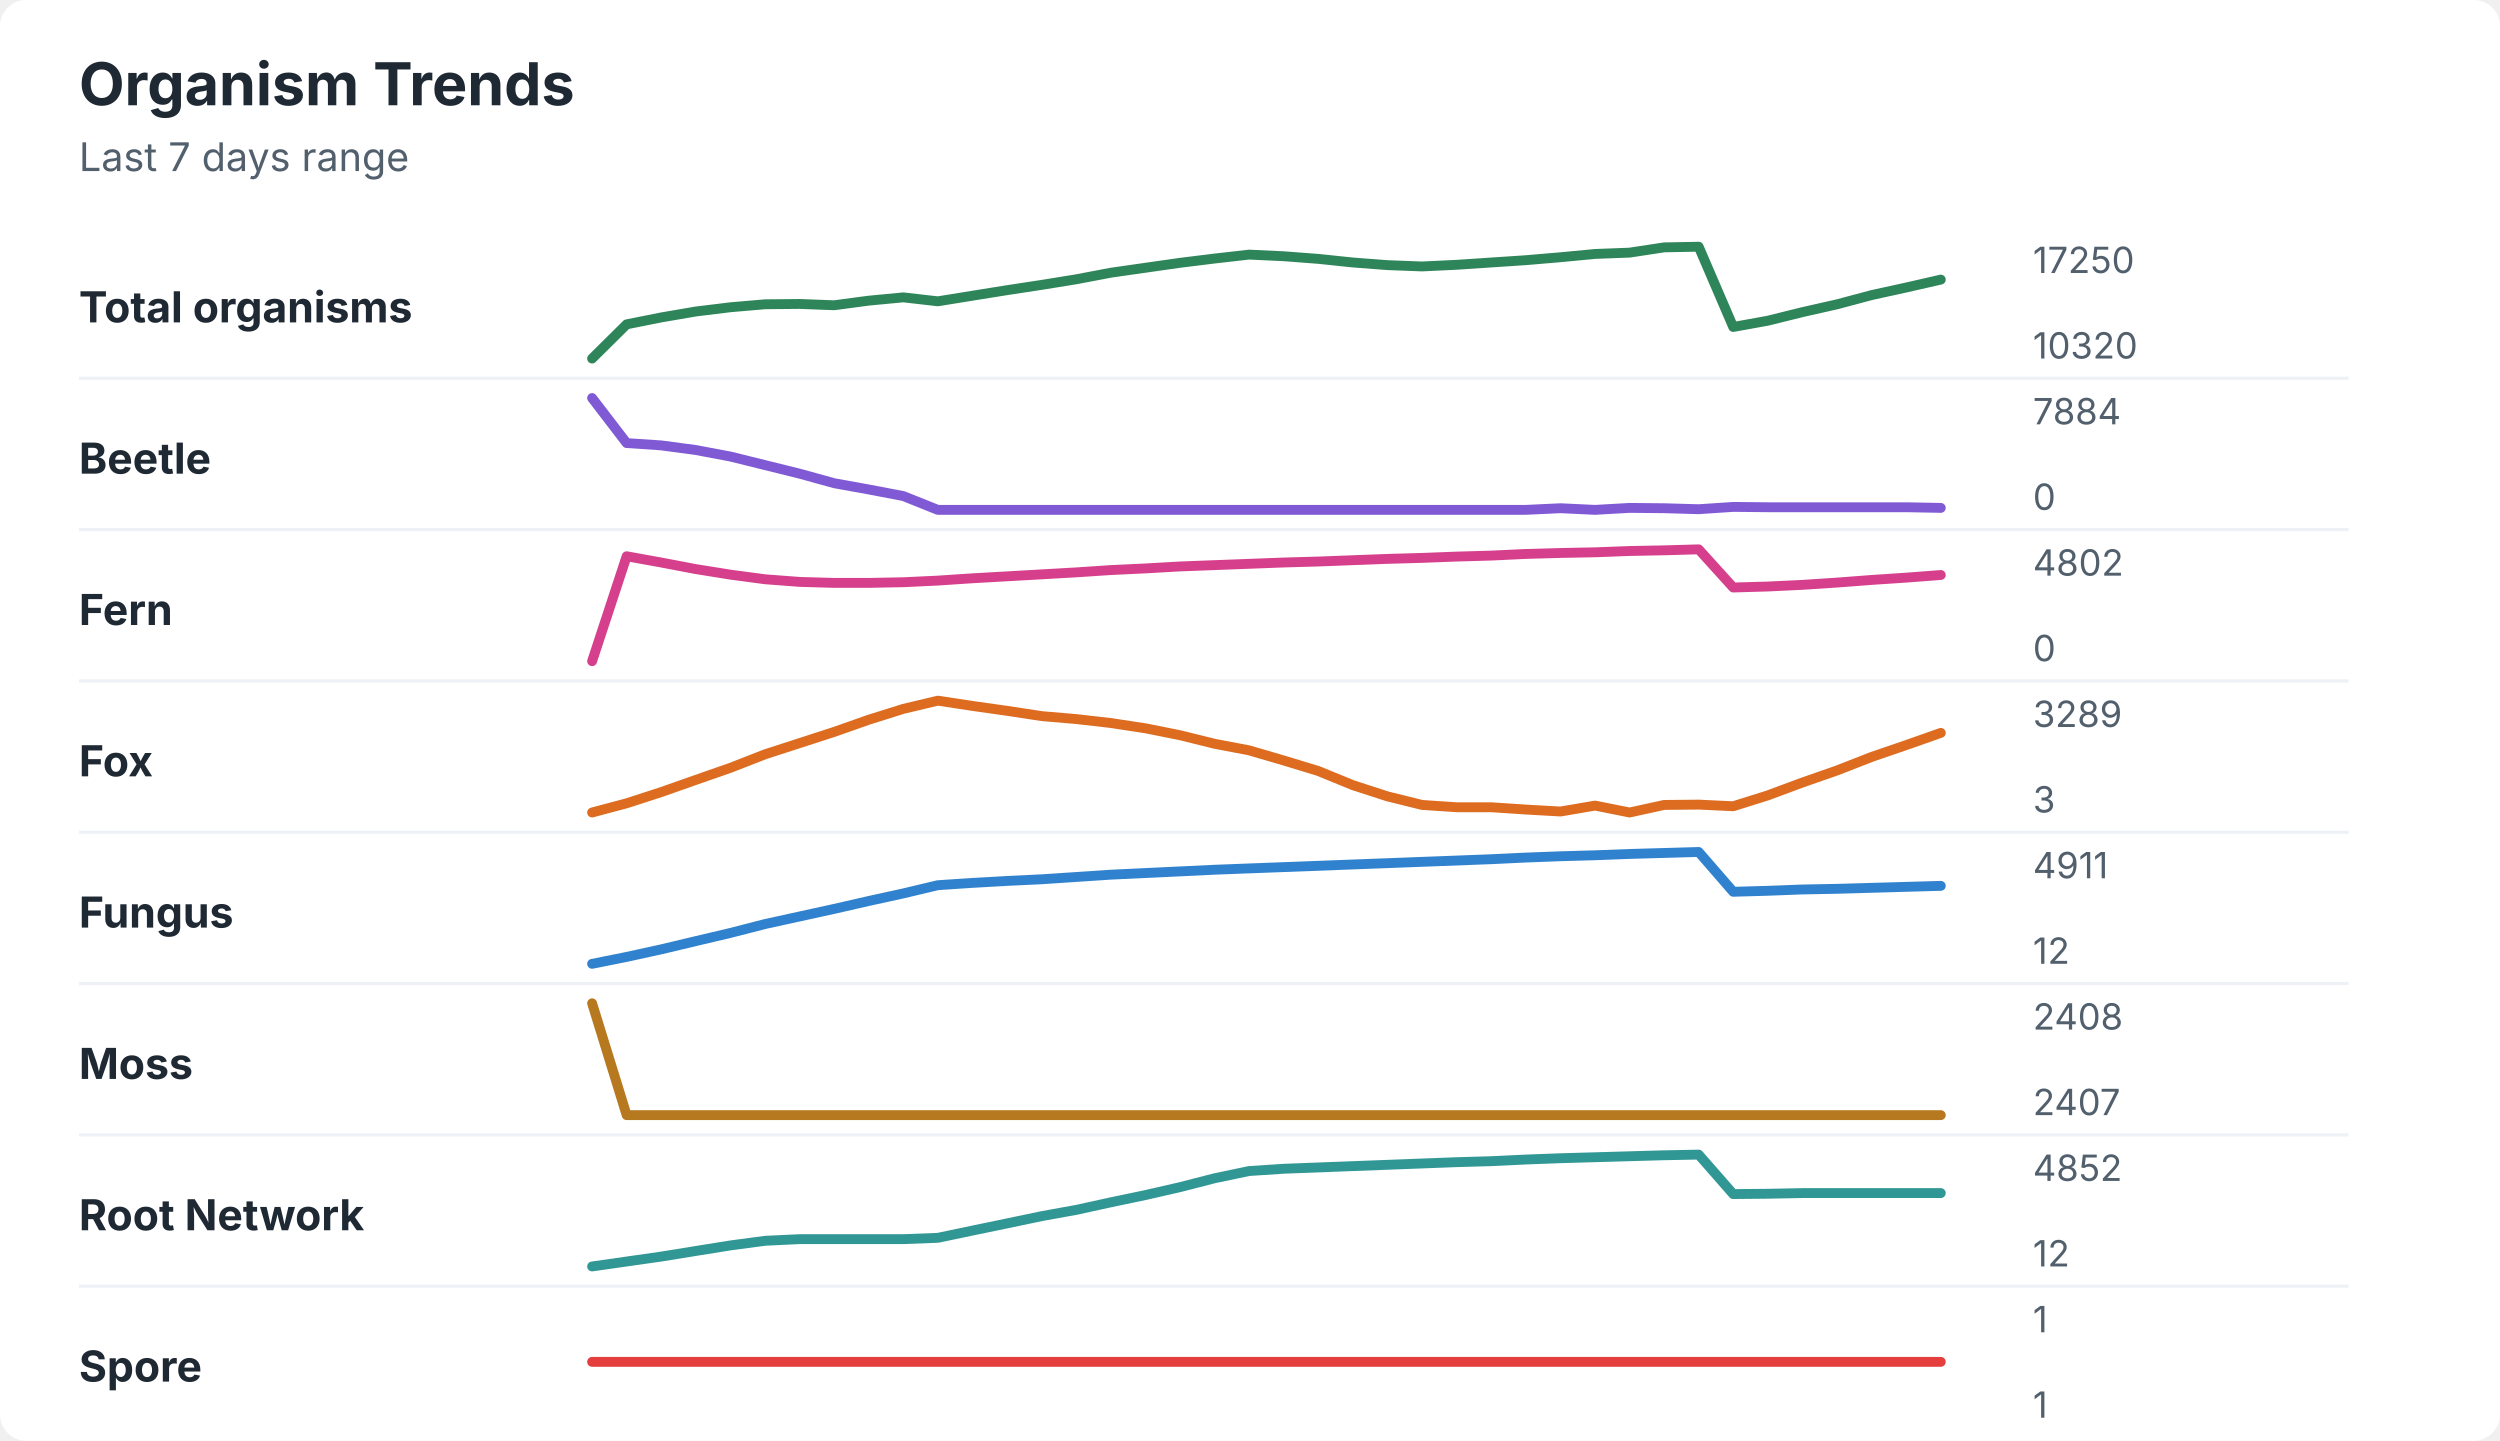
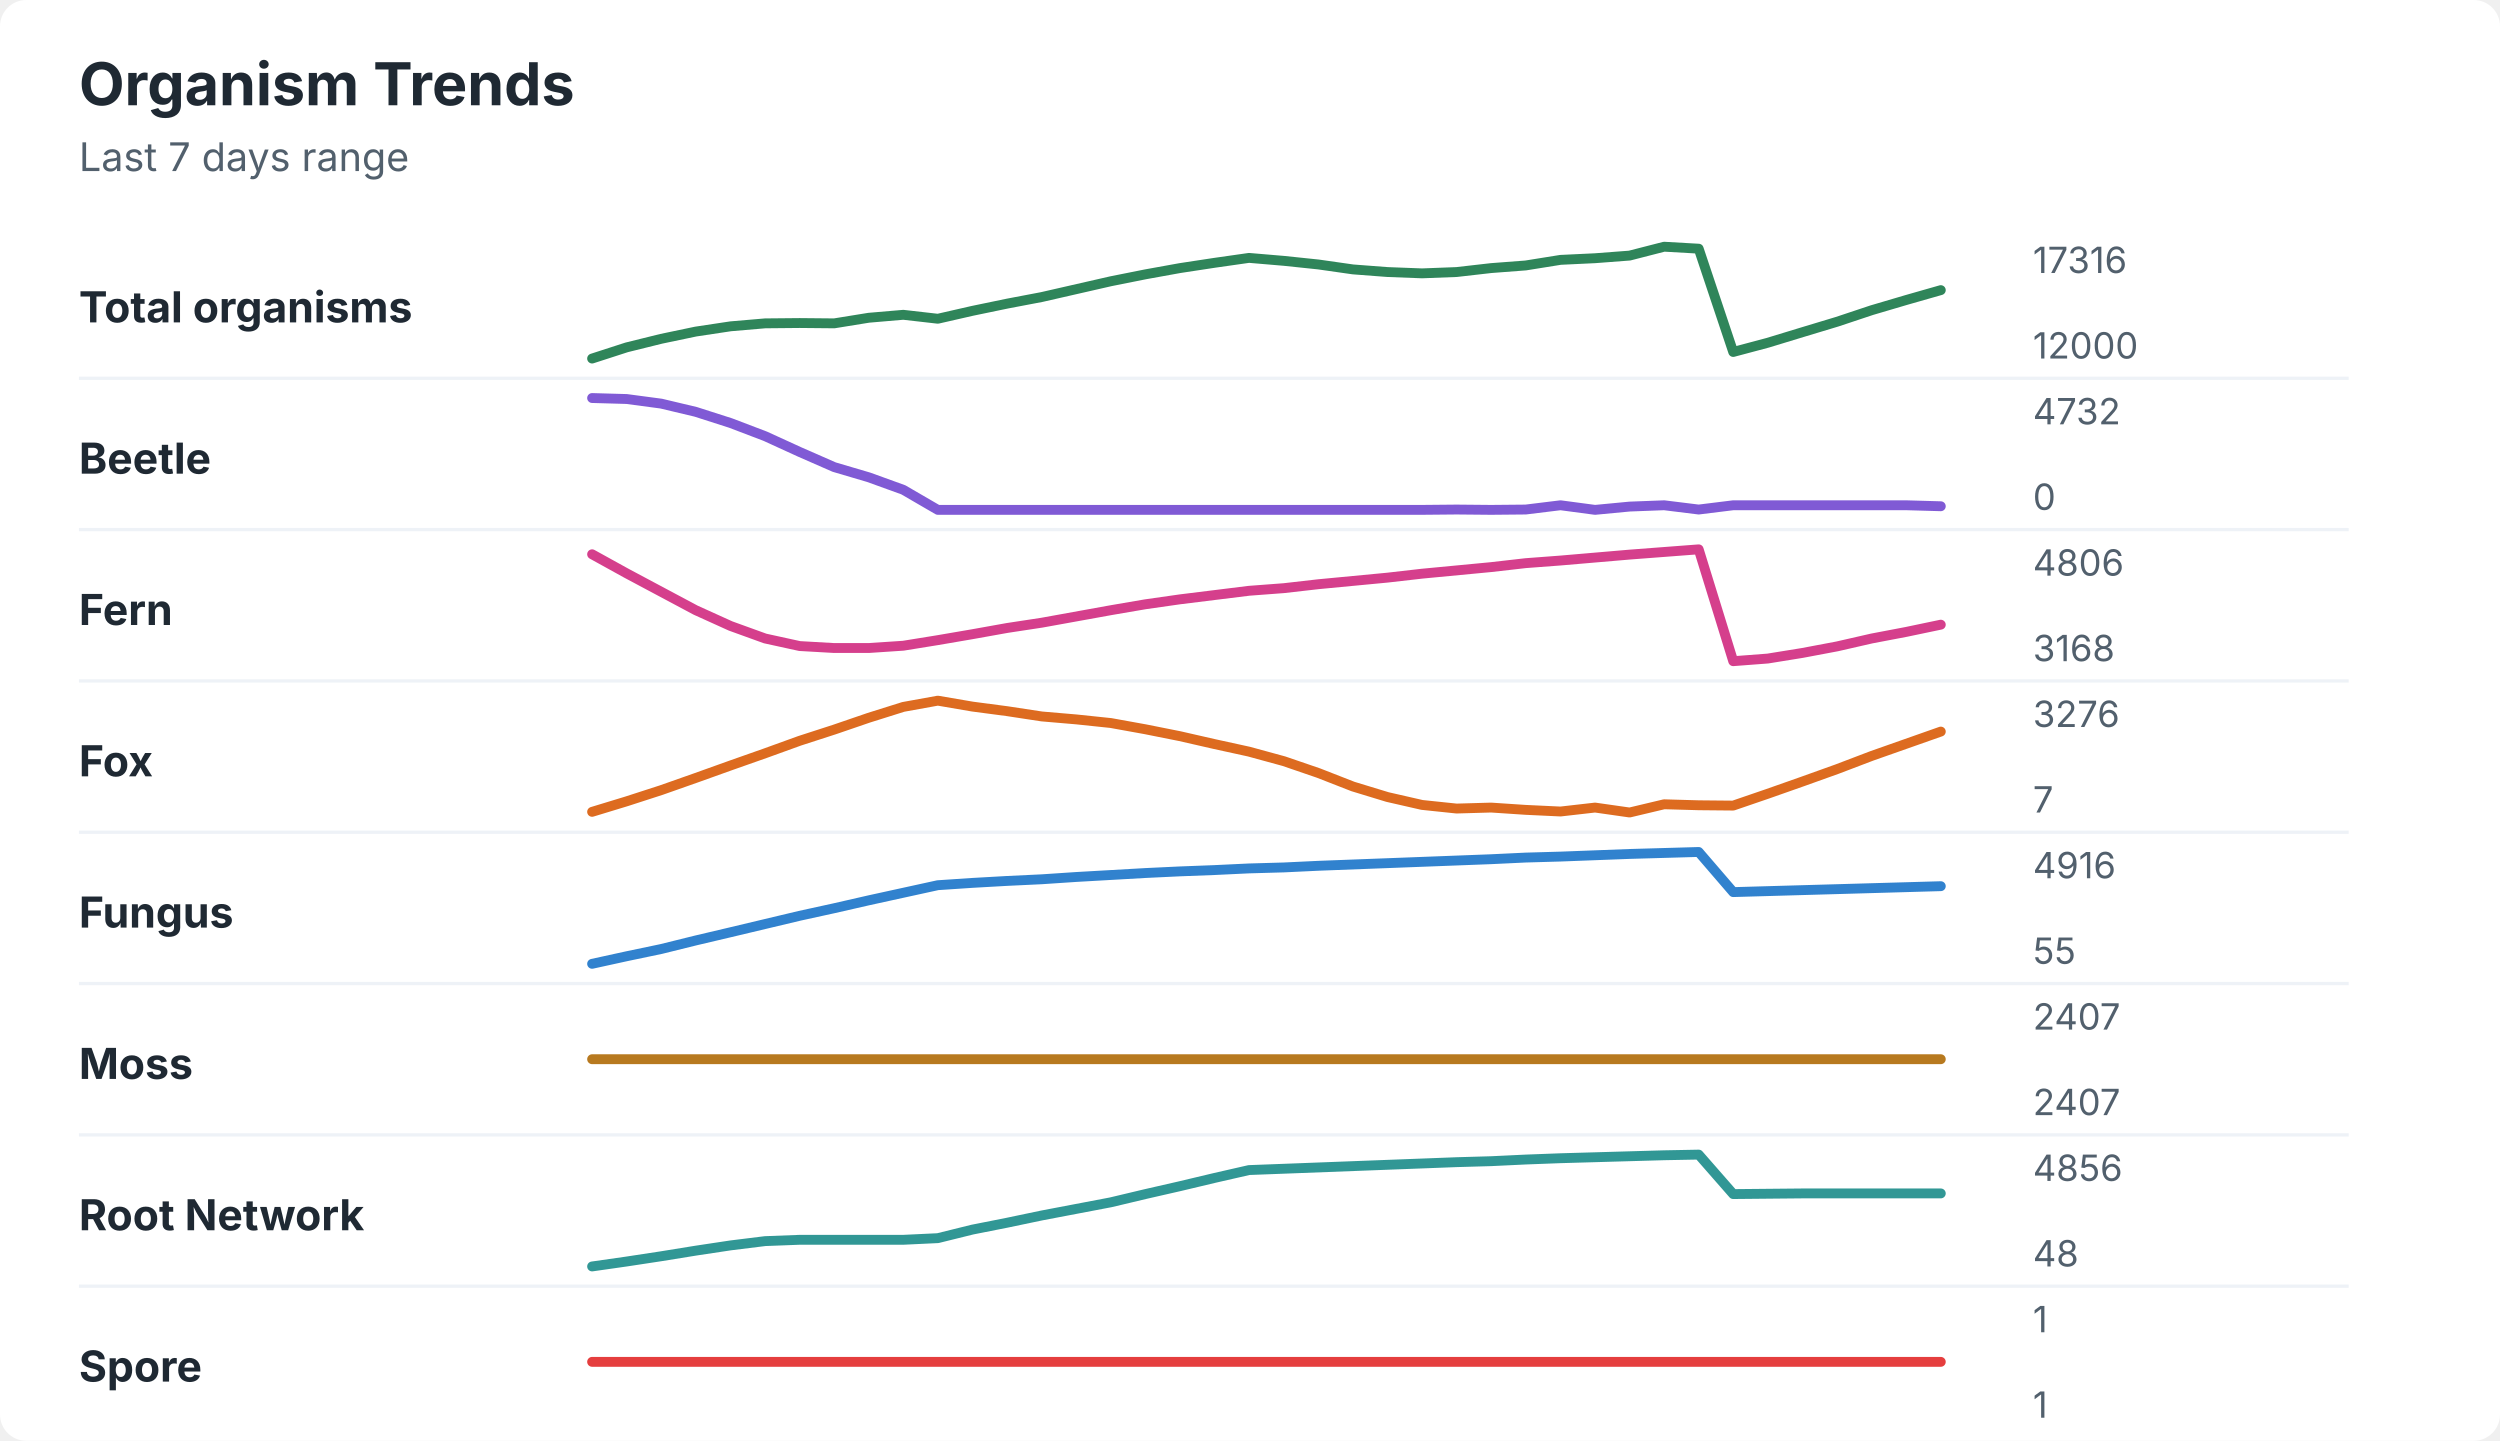
<svg xmlns="http://www.w3.org/2000/svg" width="760" height="438" viewBox="0 0 760 438" role="img" aria-labelledby="title desc">
  <rect width="760" height="438" rx="8" fill="#ffffff" />
  <style>
    text { font-family: -apple-system, BlinkMacSystemFont, "Segoe UI", sans-serif; }
    .title { font-size: 18px; font-weight: 700; fill: #1f2933; }
    .subtitle { font-size: 12px; fill: #52606d; }
    .label { font-size: 13px; font-weight: 650; fill: #1f2933; }
    .axis-value { font-size: 11px; fill: #52606d; }
    .separator { stroke: #eef2f7; stroke-width: 1; }
  </style>
  <text x="24" y="32" class="title">Organism Trends</text>
  <text x="24" y="52" class="subtitle">Last 7 days range</text>
  <text x="24" y="98" class="label">Total organisms</text>
-   <polyline points="180.0,109.0 190.5,98.6 201.0,96.5 211.5,94.7 222.1,93.4 232.6,92.5 243.1,92.4 253.6,92.8 264.1,91.4 274.6,90.4 285.1,91.6 295.6,89.9 306.2,88.2 316.7,86.6 327.2,84.9 337.7,82.9 348.2,81.4 358.7,79.9 369.2,78.6 379.7,77.4 390.3,77.9 400.8,78.7 411.3,79.8 421.8,80.6 432.3,81.0 442.8,80.5 453.3,79.8 463.8,79.1 474.4,78.2 484.9,77.2 495.4,76.8 505.9,75.2 516.4,75.0 526.9,99.4 537.4,97.5 547.9,94.9 558.5,92.5 569.0,89.7 579.5,87.4 590.0,85.0 " fill="none" stroke="#2f855a" stroke-width="3" stroke-linecap="round" stroke-linejoin="round" />
-   <text x="618" y="83" class="axis-value">17250</text>
-   <text x="618" y="109" class="axis-value">10320</text>
+   <polyline points="180.0,109.0 190.5,105.6 201.0,103.0 211.5,100.8 222.1,99.2 232.6,98.3 243.1,98.2 253.6,98.3 264.1,96.6 274.6,95.7 285.1,96.9 295.6,94.5 306.2,92.3 316.7,90.3 327.2,87.9 337.7,85.5 348.2,83.4 358.7,81.5 369.2,79.9 379.7,78.4 390.3,79.3 400.8,80.4 411.3,81.9 421.8,82.7 432.3,83.1 442.8,82.7 453.3,81.5 463.8,80.7 474.4,79.0 484.9,78.5 495.4,77.7 505.9,75.0 516.4,75.6 526.9,107.0 537.4,104.2 547.9,101.0 558.5,97.8 569.0,94.3 579.5,91.2 590.0,88.2 " fill="none" stroke="#2f855a" stroke-width="3" stroke-linecap="round" stroke-linejoin="round" />
+   <text x="618" y="83" class="axis-value">17316</text>
+   <text x="618" y="109" class="axis-value">12000</text>
  <line x1="24" y1="115.0" x2="714" y2="115.0" class="separator" />
  <text x="24" y="144" class="label">Beetle</text>
-   <polyline points="180.0,121.0 190.5,134.7 201.0,135.4 211.5,136.8 222.1,138.8 232.6,141.4 243.1,144.0 253.6,146.9 264.1,148.8 274.6,150.8 285.1,155.0 295.6,155.0 306.2,155.0 316.7,155.0 327.2,155.0 337.7,155.0 348.2,155.0 358.7,155.0 369.2,155.0 379.7,155.0 390.3,155.0 400.8,155.0 411.3,155.0 421.8,155.0 432.3,155.0 442.8,155.0 453.3,155.0 463.8,155.0 474.4,154.5 484.9,155.0 495.4,154.4 505.9,154.5 516.4,154.8 526.9,154.1 537.4,154.2 547.9,154.2 558.5,154.2 569.0,154.2 579.5,154.2 590.0,154.4 " fill="none" stroke="#805ad5" stroke-width="3" stroke-linecap="round" stroke-linejoin="round" />
-   <text x="618" y="129" class="axis-value">7884</text>
+   <polyline points="180.0,121.0 190.5,121.3 201.0,122.7 211.5,125.2 222.1,128.6 232.6,132.6 243.1,137.4 253.6,142.0 264.1,145.1 274.6,148.9 285.1,155.0 295.6,155.0 306.2,155.0 316.7,155.0 327.2,155.0 337.7,155.0 348.2,155.0 358.7,155.0 369.2,155.0 379.7,155.0 390.3,155.0 400.8,155.0 411.3,155.0 421.8,155.0 432.3,155.0 442.8,154.9 453.3,155.0 463.8,154.9 474.4,153.6 484.9,155.0 495.4,154.0 505.9,153.6 516.4,154.9 526.9,153.6 537.4,153.6 547.9,153.6 558.5,153.6 569.0,153.6 579.5,153.6 590.0,153.9 " fill="none" stroke="#805ad5" stroke-width="3" stroke-linecap="round" stroke-linejoin="round" />
+   <text x="618" y="129" class="axis-value">4732</text>
  <text x="618" y="155" class="axis-value">0</text>
  <line x1="24" y1="161.0" x2="714" y2="161.0" class="separator" />
  <text x="24" y="190" class="label">Fern</text>
-   <polyline points="180.0,201.0 190.5,169.1 201.0,171.0 211.5,173.0 222.1,174.7 232.6,176.1 243.1,176.9 253.6,177.2 264.1,177.2 274.6,177.0 285.1,176.5 295.6,175.8 306.2,175.2 316.7,174.6 327.2,174.0 337.7,173.3 348.2,172.8 358.7,172.2 369.2,171.8 379.7,171.4 390.3,171.0 400.8,170.7 411.3,170.3 421.8,169.9 432.3,169.6 442.8,169.2 453.3,168.9 463.8,168.4 474.4,168.1 484.9,167.9 495.4,167.5 505.9,167.3 516.4,167.0 526.9,178.6 537.4,178.3 547.9,177.8 558.5,177.1 569.0,176.3 579.5,175.6 590.0,174.8 " fill="none" stroke="#d53f8c" stroke-width="3" stroke-linecap="round" stroke-linejoin="round" />
-   <text x="618" y="175" class="axis-value">4802</text>
-   <text x="618" y="201" class="axis-value">0</text>
+   <polyline points="180.0,168.5 190.5,174.3 201.0,179.9 211.5,185.5 222.1,190.3 232.6,194.1 243.1,196.4 253.6,197.0 264.1,197.0 274.6,196.3 285.1,194.6 295.6,192.8 306.2,190.9 316.7,189.3 327.2,187.4 337.7,185.5 348.2,183.7 358.7,182.2 369.2,180.9 379.7,179.6 390.3,178.8 400.8,177.6 411.3,176.6 421.8,175.6 432.3,174.4 442.8,173.4 453.3,172.4 463.8,171.2 474.4,170.4 484.9,169.5 495.4,168.6 505.9,167.8 516.4,167.0 526.9,201.0 537.4,200.2 547.9,198.5 558.5,196.5 569.0,194.1 579.5,192.1 590.0,189.9 " fill="none" stroke="#d53f8c" stroke-width="3" stroke-linecap="round" stroke-linejoin="round" />
+   <text x="618" y="175" class="axis-value">4806</text>
+   <text x="618" y="201" class="axis-value">3168</text>
  <line x1="24" y1="207.0" x2="714" y2="207.0" class="separator" />
  <text x="24" y="236" class="label">Fox</text>
-   <polyline points="180.0,247.0 190.5,244.2 201.0,240.8 211.5,237.1 222.1,233.4 232.6,229.3 243.1,225.9 253.6,222.5 264.1,218.8 274.6,215.5 285.1,213.0 295.6,214.6 306.2,216.1 316.7,217.7 327.2,218.6 337.7,219.8 348.2,221.4 358.7,223.5 369.2,226.1 379.7,228.1 390.3,231.2 400.8,234.4 411.3,238.7 421.8,242.1 432.3,244.7 442.8,245.4 453.3,245.4 463.8,246.1 474.4,246.7 484.9,244.9 495.4,247.0 505.9,244.7 516.4,244.6 526.9,245.1 537.4,241.8 547.9,237.9 558.5,234.2 569.0,230.1 579.5,226.5 590.0,222.8 " fill="none" stroke="#dd6b20" stroke-width="3" stroke-linecap="round" stroke-linejoin="round" />
-   <text x="618" y="221" class="axis-value">3289</text>
-   <text x="618" y="247" class="axis-value">3</text>
+   <polyline points="180.0,246.8 190.5,243.6 201.0,240.2 211.5,236.5 222.1,232.7 232.6,229.0 243.1,225.2 253.6,221.8 264.1,218.2 274.6,214.9 285.1,213.0 295.6,214.8 306.2,216.2 316.7,217.8 327.2,218.7 337.7,219.8 348.2,221.7 358.7,223.8 369.2,226.2 379.7,228.5 390.3,231.4 400.8,235.0 411.3,239.1 421.8,242.3 432.3,244.7 442.8,245.8 453.3,245.5 463.8,246.2 474.4,246.7 484.9,245.5 495.4,247.0 505.9,244.5 516.4,244.8 526.9,244.9 537.4,241.3 547.9,237.6 558.5,233.8 569.0,229.8 579.5,226.1 590.0,222.4 " fill="none" stroke="#dd6b20" stroke-width="3" stroke-linecap="round" stroke-linejoin="round" />
+   <text x="618" y="221" class="axis-value">3276</text>
+   <text x="618" y="247" class="axis-value">7</text>
  <line x1="24" y1="253.0" x2="714" y2="253.0" class="separator" />
  <text x="24" y="282" class="label">Fungus</text>
-   <polyline points="180.0,293.0 190.5,290.9 201.0,288.6 211.5,286.1 222.1,283.6 232.6,280.9 243.1,278.6 253.6,276.3 264.1,273.9 274.6,271.6 285.1,269.1 295.6,268.4 306.2,267.8 316.7,267.3 327.2,266.6 337.7,265.9 348.2,265.4 358.7,264.9 369.2,264.4 379.7,264.0 390.3,263.6 400.8,263.2 411.3,262.8 421.8,262.4 432.3,262.0 442.8,261.6 453.3,261.2 463.8,260.7 474.4,260.3 484.9,260.0 495.4,259.6 505.9,259.3 516.4,259.0 526.9,271.1 537.4,270.8 547.9,270.4 558.5,270.2 569.0,269.9 579.5,269.6 590.0,269.3 " fill="none" stroke="#3182ce" stroke-width="3" stroke-linecap="round" stroke-linejoin="round" />
-   <text x="618" y="267" class="axis-value">4911</text>
-   <text x="618" y="293" class="axis-value">12</text>
+   <polyline points="180.0,293.0 190.5,290.7 201.0,288.5 211.5,285.9 222.1,283.4 232.6,280.9 243.1,278.4 253.6,276.1 264.1,273.7 274.6,271.4 285.1,269.1 295.6,268.4 306.2,267.8 316.7,267.3 327.2,266.6 337.7,266.0 348.2,265.4 358.7,264.9 369.2,264.5 379.7,264.0 390.3,263.7 400.8,263.2 411.3,262.8 421.8,262.4 432.3,262.0 442.8,261.6 453.3,261.2 463.8,260.7 474.4,260.4 484.9,260.0 495.4,259.6 505.9,259.3 516.4,259.0 526.9,271.2 537.4,270.9 547.9,270.6 558.5,270.3 569.0,270.0 579.5,269.7 590.0,269.4 " fill="none" stroke="#3182ce" stroke-width="3" stroke-linecap="round" stroke-linejoin="round" />
+   <text x="618" y="267" class="axis-value">4916</text>
+   <text x="618" y="293" class="axis-value">55</text>
  <line x1="24" y1="299.0" x2="714" y2="299.0" class="separator" />
  <text x="24" y="328" class="label">Moss</text>
-   <polyline points="180.0,305.0 190.5,339.0 201.0,339.0 211.5,339.0 222.1,339.0 232.6,339.0 243.1,339.0 253.6,339.0 264.1,339.0 274.6,339.0 285.1,339.0 295.6,339.0 306.2,339.0 316.7,339.0 327.2,339.0 337.7,339.0 348.2,339.0 358.7,339.0 369.2,339.0 379.7,339.0 390.3,339.0 400.8,339.0 411.3,339.0 421.8,339.0 432.3,339.0 442.8,339.0 453.3,339.0 463.8,339.0 474.4,339.0 484.9,339.0 495.4,339.0 505.9,339.0 516.4,339.0 526.9,339.0 537.4,339.0 547.9,339.0 558.5,339.0 569.0,339.0 579.5,339.0 590.0,339.0 " fill="none" stroke="#b7791f" stroke-width="3" stroke-linecap="round" stroke-linejoin="round" />
-   <text x="618" y="313" class="axis-value">2408</text>
+   <polyline points="180.0,322.0 190.5,322.0 201.0,322.0 211.5,322.0 222.1,322.0 232.6,322.0 243.1,322.0 253.6,322.0 264.1,322.0 274.6,322.0 285.1,322.0 295.6,322.0 306.2,322.0 316.7,322.0 327.2,322.0 337.7,322.0 348.2,322.0 358.7,322.0 369.2,322.0 379.7,322.0 390.3,322.0 400.8,322.0 411.3,322.0 421.8,322.0 432.3,322.0 442.8,322.0 453.3,322.0 463.8,322.0 474.4,322.0 484.9,322.0 495.4,322.0 505.9,322.0 516.4,322.0 526.9,322.0 537.4,322.0 547.9,322.0 558.5,322.0 569.0,322.0 579.5,322.0 590.0,322.0 " fill="none" stroke="#b7791f" stroke-width="3" stroke-linecap="round" stroke-linejoin="round" />
+   <text x="618" y="313" class="axis-value">2407</text>
  <text x="618" y="339" class="axis-value">2407</text>
  <line x1="24" y1="345.0" x2="714" y2="345.0" class="separator" />
  <text x="24" y="374" class="label">Root Network</text>
-   <polyline points="180.0,385.0 190.5,383.5 201.0,382.0 211.5,380.3 222.1,378.6 232.6,377.2 243.1,376.7 253.6,376.7 264.1,376.7 274.6,376.7 285.1,376.3 295.6,374.1 306.2,371.9 316.7,369.7 327.2,367.8 337.7,365.5 348.2,363.3 358.7,360.9 369.2,358.2 379.7,356.0 390.3,355.3 400.8,354.9 411.3,354.5 421.8,354.1 432.3,353.7 442.8,353.3 453.3,353.0 463.8,352.5 474.4,352.1 484.9,351.8 495.4,351.5 505.9,351.2 516.4,351.0 526.9,363.0 537.4,362.9 547.9,362.7 558.5,362.7 569.0,362.7 579.5,362.7 590.0,362.7 " fill="none" stroke="#319795" stroke-width="3" stroke-linecap="round" stroke-linejoin="round" />
-   <text x="618" y="359" class="axis-value">4852</text>
-   <text x="618" y="385" class="axis-value">12</text>
+   <polyline points="180.0,385.0 190.5,383.5 201.0,381.9 211.5,380.2 222.1,378.6 232.6,377.3 243.1,376.9 253.6,376.9 264.1,376.9 274.6,376.9 285.1,376.4 295.6,373.8 306.2,371.7 316.7,369.5 327.2,367.5 337.7,365.5 348.2,363.0 358.7,360.6 369.2,358.1 379.7,355.7 390.3,355.3 400.8,354.9 411.3,354.5 421.8,354.1 432.3,353.7 442.8,353.3 453.3,353.0 463.8,352.5 474.4,352.1 484.9,351.8 495.4,351.5 505.9,351.2 516.4,351.0 526.9,363.0 537.4,362.9 547.9,362.8 558.5,362.8 569.0,362.8 579.5,362.8 590.0,362.8 " fill="none" stroke="#319795" stroke-width="3" stroke-linecap="round" stroke-linejoin="round" />
+   <text x="618" y="359" class="axis-value">4856</text>
+   <text x="618" y="385" class="axis-value">48</text>
  <line x1="24" y1="391.0" x2="714" y2="391.0" class="separator" />
  <text x="24" y="420" class="label">Spore</text>
  <polyline points="180.0,414.0 190.5,414.0 201.0,414.0 211.5,414.0 222.1,414.0 232.6,414.0 243.1,414.0 253.6,414.0 264.1,414.0 274.6,414.0 285.1,414.0 295.6,414.0 306.2,414.0 316.7,414.0 327.2,414.0 337.7,414.0 348.2,414.0 358.7,414.0 369.2,414.0 379.7,414.0 390.3,414.0 400.8,414.0 411.3,414.0 421.8,414.0 432.3,414.0 442.8,414.0 453.3,414.0 463.8,414.0 474.4,414.0 484.9,414.0 495.4,414.0 505.9,414.0 516.4,414.0 526.9,414.0 537.4,414.0 547.9,414.0 558.5,414.0 569.0,414.0 579.5,414.0 590.0,414.0 " fill="none" stroke="#e53e3e" stroke-width="3" stroke-linecap="round" stroke-linejoin="round" />
  <text x="618" y="405" class="axis-value">1</text>
  <text x="618" y="431" class="axis-value">1</text>
</svg>
